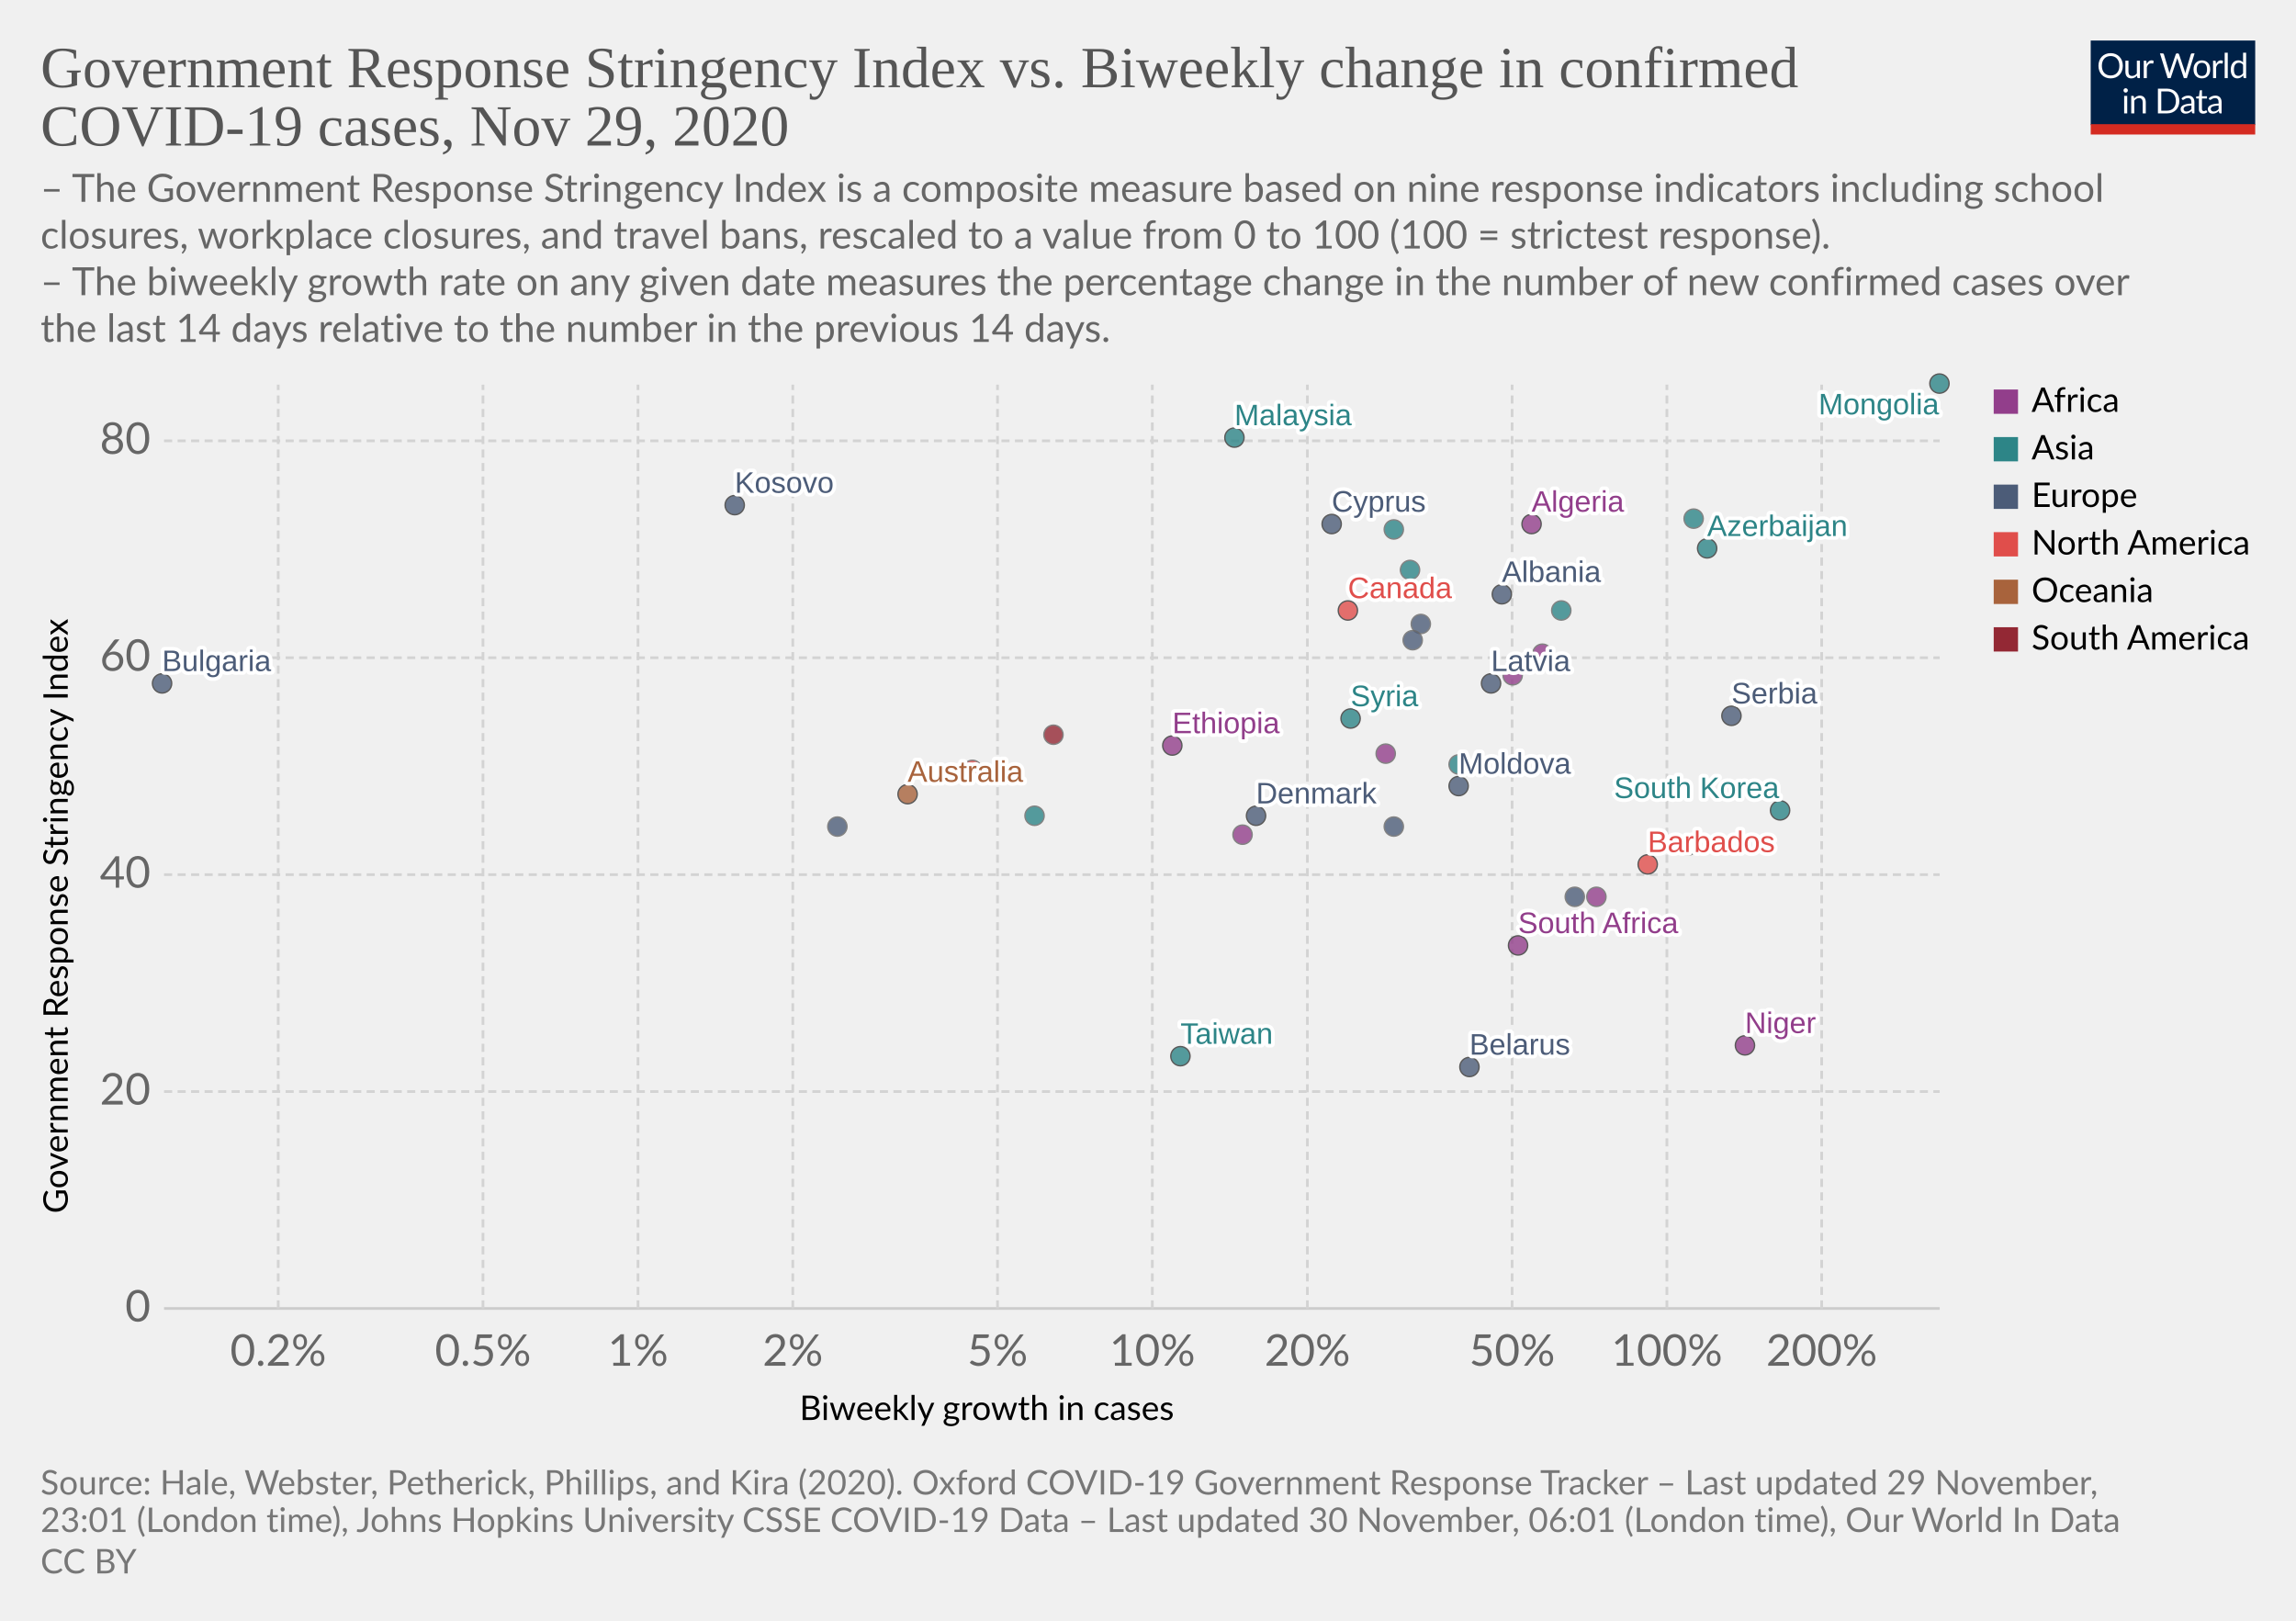
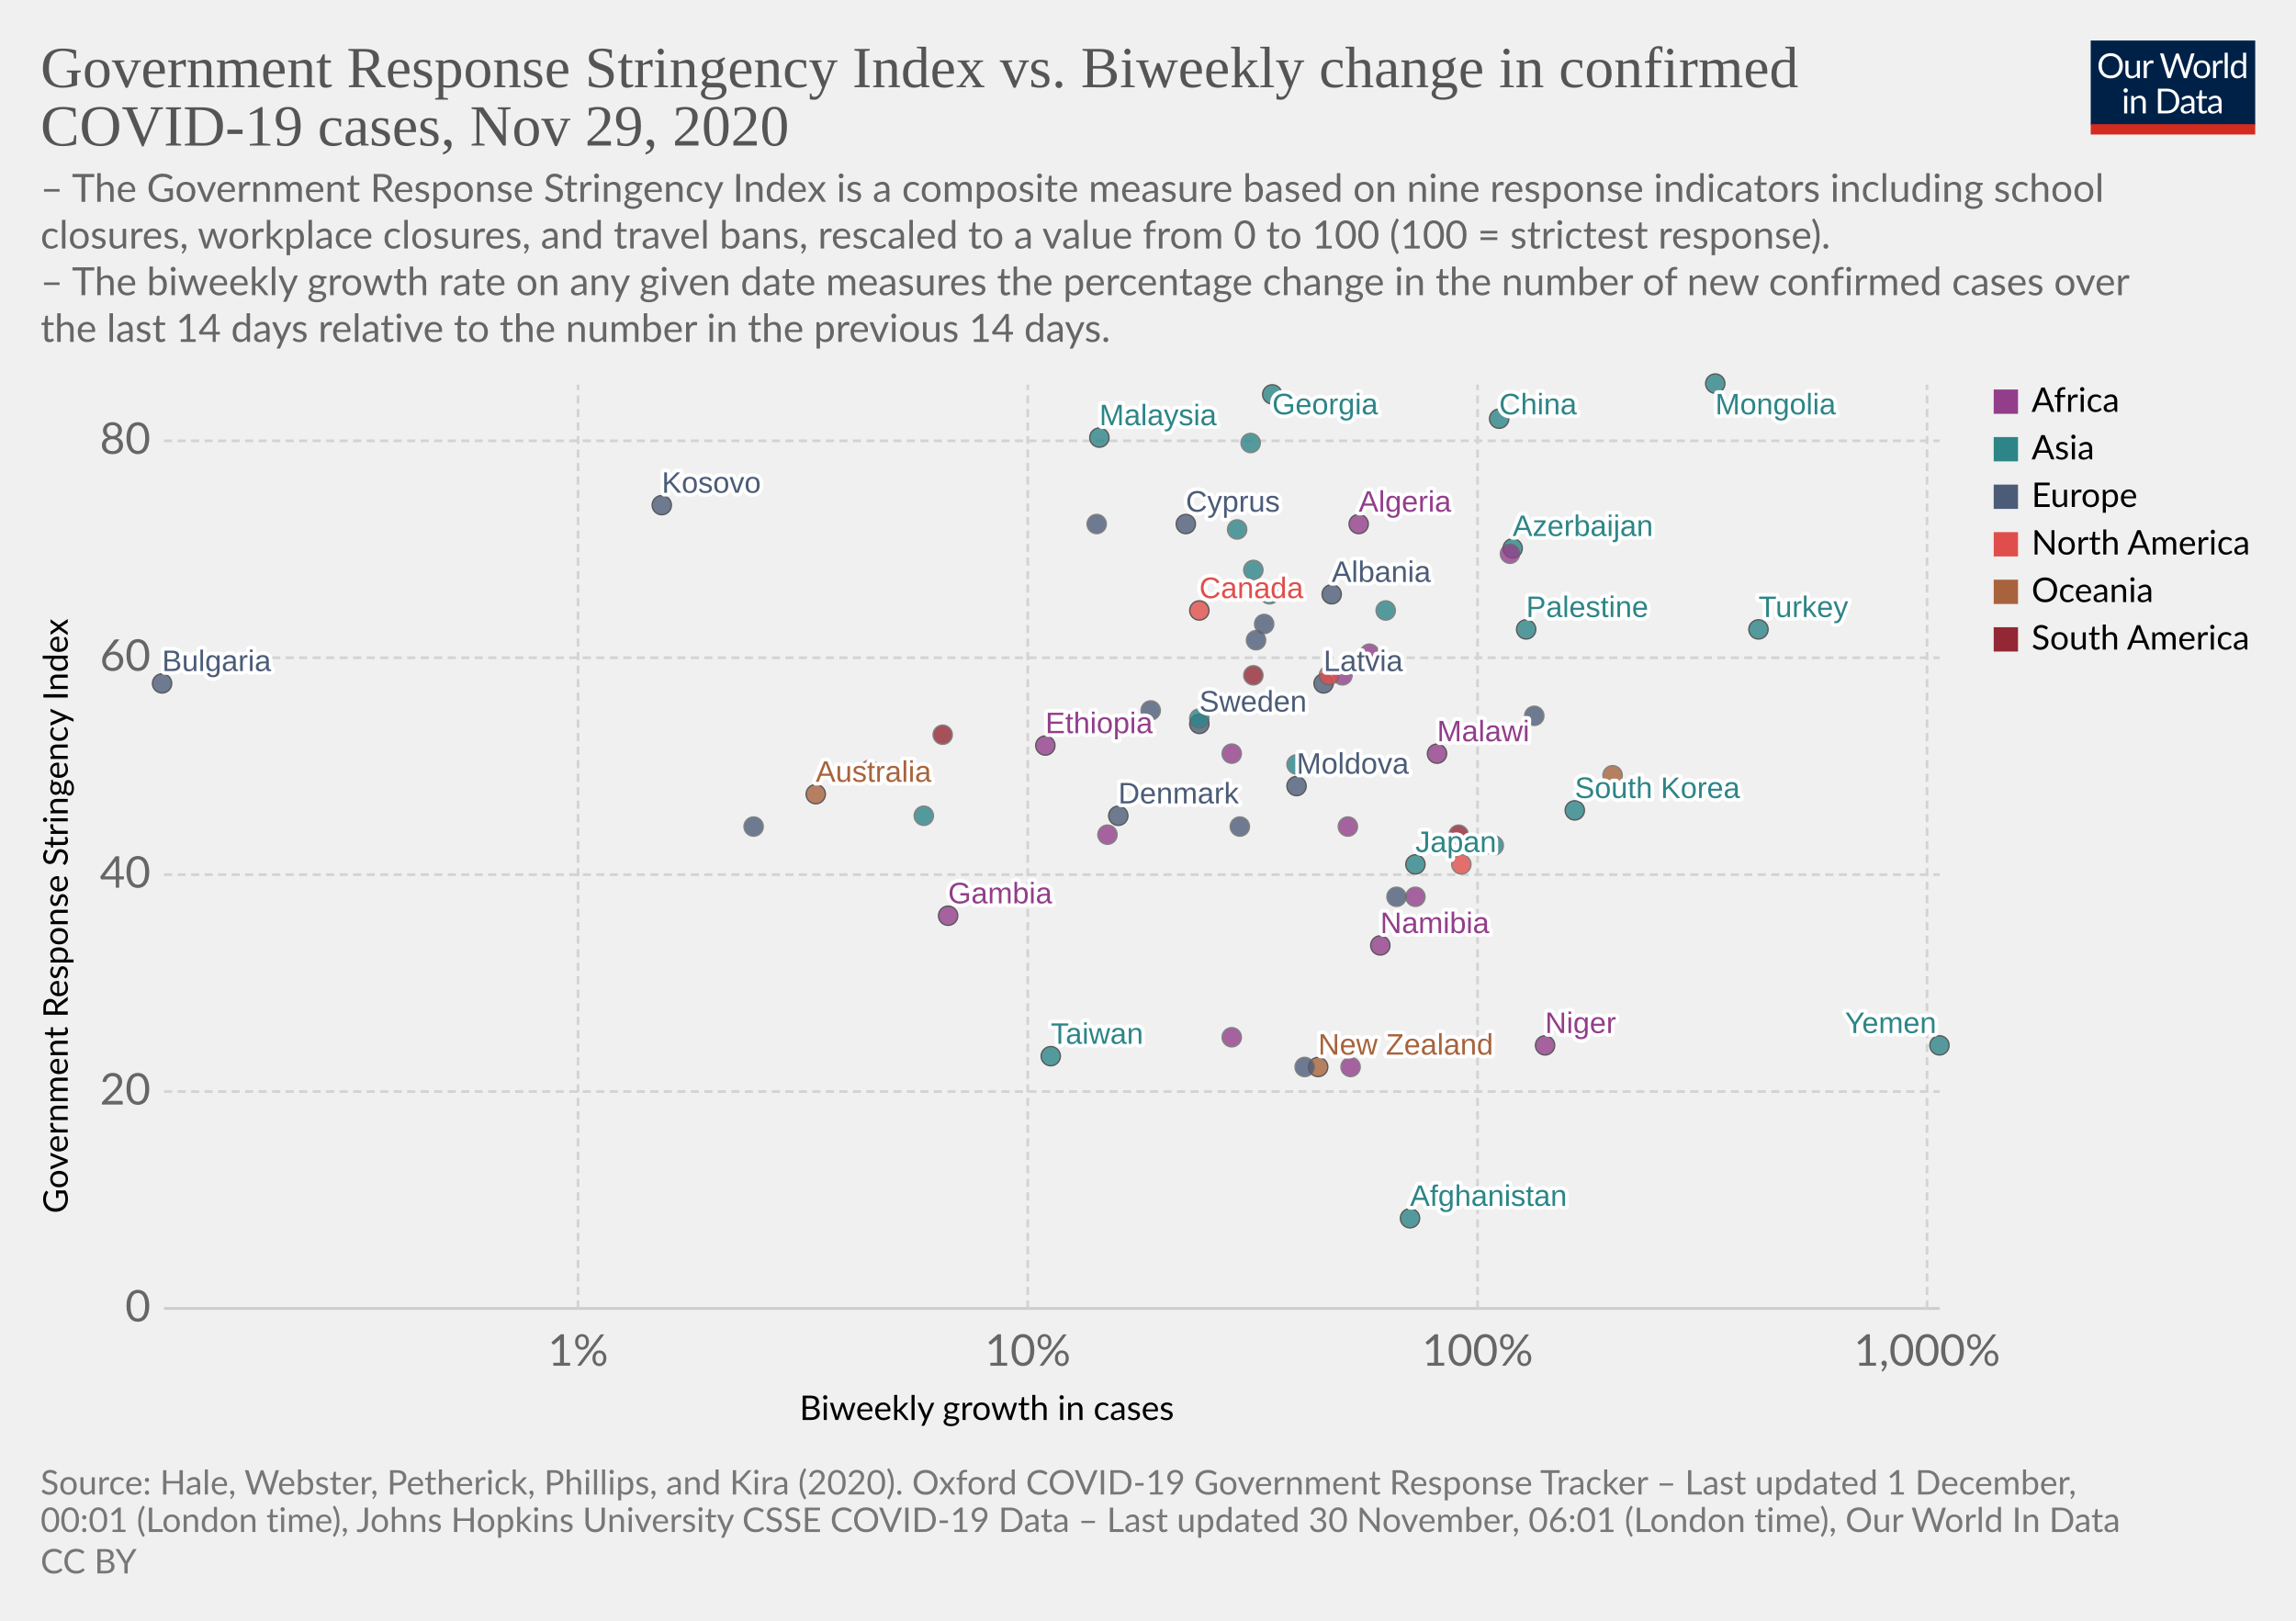
<svg xmlns="http://www.w3.org/2000/svg" version="1.1" style="background-color:#fff;-webkit-font-smoothing:antialiased" width="850" height="600" viewBox="0 0 850 600" font-family="Lato,'Helvetica Neue',Helvetica,Arial,sans-serif" font-size="18" text-rendering="optimizeLegibility">
  <g class="HeaderView">
    <g transform="matrix(.29 0 0 .29 774 15)">
      <svg width="210" height="120" viewBox="0 0 210 120" fill="none">
        <g clip-path="url(#clip0)">
          <path d="M0 0h210v107.89H0V0z" fill="#002147" />
          <path d="M40.98 32.25c0 2.36-.38 4.53-1.12 6.51a14.26 14.26 0 01-8.1 8.4c-1.9.78-4.02 1.17-6.34 1.17a16.6 16.6 0 01-6.33-1.17 14.31 14.31 0 01-8.08-8.4 18.29 18.29 0 01-1.12-6.51c0-2.36.38-4.53 1.12-6.5a14.32 14.32 0 018.07-8.44c1.92-.8 4.03-1.19 6.34-1.19 2.32 0 4.43.4 6.34 1.19 1.92.8 3.56 1.9 4.93 3.34a14.87 14.87 0 013.17 5.1 18.1 18.1 0 011.12 6.5zm-4.38 0c0-1.94-.26-3.68-.8-5.22a10.91 10.91 0 00-2.24-3.89 9.68 9.68 0 00-3.52-2.46 11.95 11.95 0 00-4.62-.86c-1.68 0-3.21.28-4.6.86a9.88 9.88 0 00-3.54 2.46 10.91 10.91 0 00-2.24 3.9c-.53 1.53-.8 3.27-.8 5.2 0 1.94.27 3.68.8 5.22a11.17 11.17 0 002.24 3.9 10.01 10.01 0 003.55 2.44c1.38.56 2.9.83 4.6.83 1.7 0 3.24-.27 4.61-.83a9.8 9.8 0 003.52-2.44 11.17 11.17 0 002.25-3.9c.53-1.54.8-3.28.8-5.21zm26.22-6.54V48H60.5c-.56 0-.9-.27-1.05-.81l-.31-2.4a12.45 12.45 0 01-3.26 2.6c-1.2.64-2.58.96-4.13.96-1.22 0-2.3-.2-3.24-.6a6.52 6.52 0 01-2.33-1.7 7.37 7.37 0 01-1.43-2.67c-.3-1.04-.46-2.2-.46-3.45V25.7h3.91v14.22c0 1.68.38 2.99 1.15 3.91.77.93 1.96 1.39 3.54 1.39 1.16 0 2.24-.27 3.23-.82a10.42 10.42 0 002.8-2.28V25.7h3.91zm8.61 4.47a9.94 9.94 0 012.6-3.56 5.64 5.64 0 013.76-1.3c.47 0 .92.05 1.34.15.44.1.83.27 1.17.49l-.3 2.92c-.09.37-.3.55-.66.55-.2 0-.5-.04-.9-.13a6.21 6.21 0 00-3.24.18c-.54.2-1.03.5-1.47.92-.42.4-.81.9-1.17 1.5-.33.58-.64 1.26-.92 2.02V48H67.7V25.71h2.25c.42 0 .72.08.88.25.16.16.27.44.33.83l.26 3.39zm61.16-13.7L122.75 48h-3.82l-7.99-24.05a21.95 21.95 0 01-.42-1.58 38.36 38.36 0 01-.44 1.58L102.05 48h-3.83L88.4 16.47h3.54c.38 0 .7.1.95.29.26.2.43.43.5.73l6.52 21.9c.1.4.2.83.28 1.28.1.46.2.94.29 1.46l.3-1.46c.12-.47.25-.9.38-1.27l7.41-21.91c.1-.25.26-.48.51-.69.27-.22.58-.33.95-.33h1.23c.38 0 .69.1.92.29.24.2.41.43.53.73l7.4 21.9a28.4 28.4 0 01.68 2.62 29.52 29.52 0 01.52-2.61l6.54-21.91c.07-.27.23-.5.48-.7.27-.21.58-.32.95-.32h3.32zm9.35 8.88c1.63 0 3.1.27 4.4.82a9.43 9.43 0 015.46 5.94c.5 1.4.74 2.98.74 4.73 0 1.76-.25 3.34-.74 4.75a9.43 9.43 0 01-5.46 5.92c-1.3.52-2.77.79-4.4.79-1.64 0-3.12-.27-4.44-.8a9.42 9.42 0 01-3.35-2.3c-.92-1-1.63-2.2-2.13-3.61-.49-1.41-.73-3-.73-4.75s.24-3.33.73-4.73c.5-1.43 1.2-2.64 2.13-3.63a9.4 9.4 0 013.35-2.31c1.32-.55 2.8-.82 4.44-.82zm0 19.89c2.2 0 3.84-.73 4.93-2.2 1.08-1.48 1.63-3.54 1.63-6.18 0-2.66-.55-4.72-1.63-6.2-1.09-1.49-2.73-2.23-4.93-2.23-1.12 0-2.09.2-2.93.57a5.7 5.7 0 00-2.06 1.65 7.5 7.5 0 00-1.24 2.67c-.26 1.04-.4 2.22-.4 3.54 0 2.64.55 4.7 1.64 6.18 1.1 1.47 2.76 2.2 4.99 2.2zm17.97-15.07a9.94 9.94 0 012.6-3.56 5.64 5.64 0 013.76-1.3c.47 0 .91.05 1.34.15.44.1.83.27 1.16.49l-.28 2.92c-.09.37-.31.55-.66.55-.2 0-.5-.04-.9-.13a6.2 6.2 0 00-3.24.18c-.54.2-1.03.5-1.47.92-.43.4-.82.9-1.17 1.5a13.1 13.1 0 00-.92 2.02V48h-3.94V25.71h2.24c.43 0 .72.08.88.25.17.16.28.44.33.83l.27 3.39zm15.04-14.59V48h-3.92V15.6h3.92zm19.55 15.43a6.22 6.22 0 00-2.38-2.05 6.7 6.7 0 00-2.86-.6c-2.07 0-3.66.75-4.77 2.23-1.12 1.48-1.68 3.6-1.68 6.33 0 1.46.13 2.7.38 3.74a7.29 7.29 0 001.1 2.56 4.35 4.35 0 001.78 1.45c.7.3 1.5.46 2.4.46 1.29 0 2.41-.3 3.36-.88a9.6 9.6 0 002.67-2.49V31.02zm3.91-15.43V48h-2.33c-.56 0-.9-.27-1.06-.81l-.35-2.71a12.13 12.13 0 01-3.25 2.77 8.28 8.28 0 01-4.23 1.06 7.31 7.31 0 01-6.14-2.9c-.73-.96-1.3-2.15-1.69-3.57a18.35 18.35 0 01.07-9.48 11.29 11.29 0 011.89-3.7 8.7 8.7 0 017.06-3.34 7.96 7.96 0 016.12 2.62V15.59h3.91zM46.61 70.71V93H42.7V70.71h3.91zm.84-7c0 .39-.08.75-.24 1.09a2.81 2.81 0 01-1.52 1.47 2.67 2.67 0 01-2.16 0 2.9 2.9 0 01-1.45-1.47 2.67 2.67 0 010-2.16c.15-.35.35-.65.6-.9.25-.27.53-.47.85-.62a2.67 2.67 0 012.16 0c.35.15.65.35.9.62.27.25.47.55.62.9.16.34.24.7.24 1.08zm7.97 10.24c.49-.54 1-1.04 1.54-1.48a9.85 9.85 0 013.66-1.84 8.96 8.96 0 015.43.35c.94.4 1.72.97 2.33 1.71a7.36 7.36 0 011.43 2.67c.32 1.04.49 2.19.49 3.45V93h-3.94V78.81c0-1.69-.4-3-1.17-3.92-.76-.93-1.93-1.4-3.5-1.4a6.6 6.6 0 00-3.25.83c-1 .56-1.92 1.31-2.77 2.27V93h-3.94V70.71h2.35c.56 0 .9.28 1.04.82l.3 2.42zm57.7 3.3c0 2.36-.37 4.5-1.11 6.44a14.3 14.3 0 01-3.17 4.98 14.1 14.1 0 01-4.93 3.2c-1.9.76-4.02 1.13-6.33 1.13H85.8V61.47h11.77c2.31 0 4.42.39 6.33 1.15a13.8 13.8 0 018.1 8.18 17.75 17.75 0 011.12 6.45zm-4.37 0c0-1.94-.26-3.67-.8-5.2a10.94 10.94 0 00-2.23-3.87 9.57 9.57 0 00-3.53-2.42 12.23 12.23 0 00-4.61-.83h-7.5v24.62h7.5c1.7 0 3.24-.28 4.61-.84a9.7 9.7 0 003.53-2.4 10.94 10.94 0 002.24-3.87c.53-1.53.8-3.26.8-5.2zm19.8 5.72c-1.8.06-3.34.2-4.62.44-1.26.22-2.3.51-3.1.88-.8.36-1.37.8-1.74 1.3-.35.5-.53 1.05-.53 1.67 0 .58.1 1.1.3 1.52a3 3 0 00.76 1.05c.34.27.73.46 1.17.6.45.11.94.17 1.45.17a7.28 7.28 0 003.5-.81 11.95 11.95 0 002.82-2.2v-4.62zm-12.65-9.11a12.73 12.73 0 013.98-2.66c1.43-.59 3-.88 4.73-.88 1.25 0 2.36.2 3.33.61a6.81 6.81 0 013.94 4.38c.33 1.04.5 2.19.5 3.43V93h-1.74a1.8 1.8 0 01-.88-.18c-.2-.13-.36-.38-.48-.74l-.44-2.12c-.59.55-1.16 1.03-1.72 1.46a9.48 9.48 0 01-3.74 1.7c-.69.15-1.46.23-2.3.23-.87 0-1.69-.12-2.45-.35a5.34 5.34 0 01-3.34-2.93 6.64 6.64 0 01-.49-2.64c0-.88.25-1.72.73-2.53a6.33 6.33 0 012.35-2.17c1.09-.63 2.5-1.15 4.25-1.54 1.75-.41 3.89-.65 6.42-.7v-1.75c0-1.73-.37-3.03-1.12-3.91-.75-.9-1.84-1.34-3.28-1.34-.97 0-1.78.12-2.44.37-.64.23-1.2.5-1.7.81l-1.23.82c-.33.23-.67.35-1 .35-.27 0-.5-.07-.69-.2a2.1 2.1 0 01-.48-.53l-.7-1.25zm27.67 19.5c-1.76 0-3.12-.5-4.07-1.48-.94-.98-1.41-2.4-1.41-4.25V74h-2.68a.9.9 0 01-.6-.2c-.16-.14-.24-.36-.24-.66v-1.56l3.65-.46.9-6.89a.9.9 0 01.29-.52.88.88 0 01.62-.22H142v7.67h6.44V74H142v13.38c0 .94.22 1.63.68 2.09.45.45 1.04.68 1.76.68a3.21 3.21 0 001.85-.53l.55-.35c.16-.12.3-.18.41-.18.2 0 .4.13.55.38l1.15 1.87a7.45 7.45 0 01-2.44 1.5c-.96.35-1.94.52-2.95.52zm19.68-10.4c-1.8.07-3.34.21-4.62.45-1.26.22-2.3.51-3.1.88-.8.36-1.37.8-1.74 1.3-.35.5-.53 1.05-.53 1.67 0 .58.1 1.1.3 1.52.18.42.44.77.76 1.05.34.27.73.46 1.17.6.45.11.94.17 1.45.17a7.3 7.3 0 003.5-.81 12.04 12.04 0 002.82-2.2v-4.62zm-12.65-9.1a12.72 12.72 0 013.99-2.66c1.42-.59 3-.88 4.72-.88 1.25 0 2.36.2 3.33.61a6.81 6.81 0 013.94 4.38c.33 1.04.5 2.19.5 3.43V93h-1.74a1.8 1.8 0 01-.88-.18c-.2-.13-.36-.38-.48-.74l-.44-2.12c-.59.55-1.16 1.03-1.72 1.46a9.48 9.48 0 01-3.74 1.7c-.69.15-1.46.23-2.3.23-.87 0-1.69-.12-2.45-.35a5.33 5.33 0 01-3.34-2.93 6.62 6.62 0 01-.49-2.64c0-.88.25-1.72.73-2.53a6.33 6.33 0 012.35-2.17c1.09-.63 2.5-1.15 4.25-1.54a31.2 31.2 0 016.42-.7v-1.75c0-1.73-.37-3.03-1.12-3.91-.75-.9-1.84-1.34-3.28-1.34-.97 0-1.78.12-2.44.37-.64.23-1.2.5-1.7.81-.46.3-.87.57-1.22.82-.34.23-.68.35-1.02.35-.26 0-.49-.07-.68-.2a1.88 1.88 0 01-.48-.53l-.7-1.25z" fill="#fff" />
          <path fill="#D42B21" d="M0 106.79h210V120H0z" />
        </g>
        <defs>
          <clipPath id="clip0">
            <path fill="#fff" d="M0 0h210v120H0z" />
          </clipPath>
        </defs>
      </svg>
    </g>
    <a href="https://ourworldindata.org/grapher/government-response-stringency-index-vs-biweekly-change-in-confirmed-covid-19-cases?time=latest" target="_blank" rel="noopener" font-family="&quot;Playfair Display&quot;,Georgia,&quot;Times New Roman&quot;,serif">
      <text font-size="21.6" x="15" y="32.3" fill="#555">
        <tspan x="15" y="32.28">Government Response Stringency Index vs. Biweekly change in confirmed</tspan>
        <tspan x="15" y="53.88">COVID-19 cases, Nov 29, 2020</tspan>
      </text>
    </a>
    <text font-size="14.4" x="15" y="74.7" fill="#666">
      <tspan x="15" y="74.72">– The Government Response Stringency Index is a composite measure based on nine response indicators including school</tspan>
      <tspan x="15" y="92">closures, workplace closures, and travel bans, rescaled to a value from 0 to 100 (100 = strictest response).</tspan>
      <tspan x="15" y="109.28"> – The biweekly growth rate on any given date measures the percentage change in the number of new confirmed cases over</tspan>
      <tspan x="15" y="126.56">the last 14 days relative to the number in the previous 14 days.</tspan>
    </text>
  </g>
  <g class="ScatterPlot">
    <g class="DualAxisView">
      <g class="HorizontalAxis">
        <text font-size="12.6" x="296" y="525.7">
          <tspan x="295.99" y="525.68">Biweekly growth in cases</tspan>
        </text>
-         <text x="103" y="505.6" fill="#666" text-anchor="middle" font-size="16.2">0.2%</text>
-         <text x="178.8" y="505.6" fill="#666" text-anchor="middle" font-size="16.2">0.5%</text>
-         <text x="236.2" y="505.6" fill="#666" text-anchor="middle" font-size="16.2">1%</text>
-         <text x="293.5" y="505.6" fill="#666" text-anchor="middle" font-size="16.2">2%</text>
-         <text x="369.3" y="505.6" fill="#666" text-anchor="middle" font-size="16.2">5%</text>
-         <text x="426.6" y="505.6" fill="#666" text-anchor="middle" font-size="16.2">10%</text>
-         <text x="484" y="505.6" fill="#666" text-anchor="middle" font-size="16.2">20%</text>
-         <text x="559.8" y="505.6" fill="#666" text-anchor="middle" font-size="16.2">50%</text>
-         <text x="617.1" y="505.6" fill="#666" text-anchor="middle" font-size="16.2">100%</text>
-         <text x="674.4" y="505.6" fill="#666" text-anchor="middle" font-size="16.2">200%</text>
+         <text x="214" y="505.6" fill="#666" text-anchor="middle" font-size="16.2">1%</text>
+         <text x="380.5" y="505.6" fill="#666" text-anchor="middle" font-size="16.2">10%</text>
+         <text x="547" y="505.6" fill="#666" text-anchor="middle" font-size="16.2">100%</text>
+         <text x="713.4" y="505.6" fill="#666" text-anchor="middle" font-size="16.2">1,000%</text>
      </g>
      <g class="VerticalAxis">
        <text font-size="12.6" x="-449.2" y="25.1" transform="rotate(-90)">
          <tspan x="-449.2" y="25.08">Government Response Stringency Index</tspan>
        </text>
        <text x="55.74" y="484.4" fill="#666" dominant-baseline="middle" text-anchor="end" font-size="16.2">0</text>
        <text x="55.74" y="404.1" fill="#666" dominant-baseline="middle" text-anchor="end" font-size="16.2">20</text>
        <text x="55.74" y="323.8" fill="#666" dominant-baseline="middle" text-anchor="end" font-size="16.2">40</text>
        <text x="55.74" y="243.5" fill="#666" dominant-baseline="middle" text-anchor="end" font-size="16.2">60</text>
        <text x="55.74" y="163.2" fill="#666" dominant-baseline="middle" text-anchor="end" font-size="16.2">80</text>
      </g>
      <g class="AxisGridLines horizontalLines">
        <path stroke="#ccc" d="M60.74 484.4h657.35" />
        <path stroke="#d3d3d3" stroke-dasharray="3,2" d="M60.74 404.1h657.35M60.74 323.8h657.35M60.74 243.5h657.35M60.74 163.2h657.35" />
      </g>
      <g class="AxisGridLines verticalLines" stroke="#d3d3d3" stroke-dasharray="3,2">
-         <path d="M103 484.4v-342M178.8 484.4v-342M236.2 484.4v-342M293.5 484.4v-342M369.3 484.4v-342M426.6 484.4v-342M484 484.4v-342M559.8 484.4v-342M617.1 484.4v-342M674.4 484.4v-342" />
+         <path d="M214 484.4v-342M380.5 484.4v-342M547 484.4v-342M713.4 484.4v-342" />
      </g>
    </g>
    <g class="PointsWithLabels clickable" clip-path="url(#a)" font-family="Arial, sans-serif">
      <path fill="rgba(255,255,255,0)" d="M60.74 142.4h657.35v342H60.74z" />
      <defs>
        <clipPath id="a">
          <path d="M50.74 132.4h677.35v362H50.74z" />
        </clipPath>
      </defs>
+       <g class="key-Sweden_0">
+         <circle cx="444" cy="268" r="3.57" fill="#4C5C78" opacity=".8" stroke="#333" stroke-width=".5" />
+       </g>
+       <g class="key-Russia_0">
+         <circle cx="426" cy="263" r="3.57" fill="#4C5C78" opacity=".8" stroke="#666" stroke-width=".5" />
+       </g>
+       <g class="key-Japan_0">
+         <circle cx="524" cy="320" r="3.57" fill="#2D8587" opacity=".8" stroke="#333" stroke-width=".5" />
+       </g>
+       <g class="key-Afghanistan_0">
+         <circle cx="522" cy="451" r="3.57" fill="#2D8587" opacity=".8" stroke="#333" stroke-width=".5" />
+       </g>
      <g class="key-Albania_0">
-         <circle cx="556" cy="220" r="3.57" fill="#4C5C78" opacity=".8" stroke="#333" stroke-width=".5" />
+         <circle cx="493" cy="220" r="3.57" fill="#4C5C78" opacity=".8" stroke="#333" stroke-width=".5" />
      </g>
      <g class="key-Algeria_0">
-         <circle cx="567" cy="194" r="3.57" fill="#923E8B" opacity=".8" stroke="#333" stroke-width=".5" />
+         <circle cx="503" cy="194" r="3.57" fill="#923E8B" opacity=".8" stroke="#333" stroke-width=".5" />
      </g>
      <g class="key-Australia_0">
-         <circle cx="336" cy="294" r="3.57" fill="#A8633C" opacity=".8" stroke="#333" stroke-width=".5" />
+         <circle cx="302" cy="294" r="3.57" fill="#A8633C" opacity=".8" stroke="#333" stroke-width=".5" />
+       </g>
+       <g class="key-New-Zealand_0">
+         <circle cx="488" cy="395" r="3.57" fill="#A8633C" opacity=".8" stroke="#333" stroke-width=".5" />
+       </g>
+       <g class="key-Namibia_0">
+         <circle cx="511" cy="350" r="3.57" fill="#923E8B" opacity=".8" stroke="#333" stroke-width=".5" />
      </g>
      <g class="key-Moldova_0">
-         <circle cx="540" cy="291" r="3.57" fill="#4C5C78" opacity=".8" stroke="#333" stroke-width=".5" />
+         <circle cx="480" cy="291" r="3.57" fill="#4C5C78" opacity=".8" stroke="#333" stroke-width=".5" />
      </g>
      <g class="key-Mongolia_0">
-         <circle cx="718" cy="142" r="3.57" fill="#2D8587" opacity=".8" stroke="#333" stroke-width=".5" />
+         <circle cx="635" cy="142" r="3.57" fill="#2D8587" opacity=".8" stroke="#333" stroke-width=".5" />
      </g>
      <g class="key-Malaysia_0">
-         <circle cx="457" cy="162" r="3.57" fill="#2D8587" opacity=".8" stroke="#333" stroke-width=".5" />
+         <circle cx="407" cy="162" r="3.57" fill="#2D8587" opacity=".8" stroke="#333" stroke-width=".5" />
+       </g>
+       <g class="key-Malawi_0">
+         <circle cx="532" cy="279" r="3.57" fill="#923E8B" opacity=".8" stroke="#333" stroke-width=".5" />
      </g>
      <g class="key-Lithuania_0">
-         <circle cx="526" cy="231" r="3.57" fill="#4C5C78" opacity=".8" stroke="#666" stroke-width=".5" />
+         <circle cx="468" cy="231" r="3.57" fill="#4C5C78" opacity=".8" stroke="#666" stroke-width=".5" />
      </g>
      <g class="key-Latvia_0">
-         <circle cx="552" cy="253" r="3.57" fill="#4C5C78" opacity=".8" stroke="#333" stroke-width=".5" />
+         <circle cx="490" cy="253" r="3.57" fill="#4C5C78" opacity=".8" stroke="#333" stroke-width=".5" />
      </g>
      <g class="key-South-Korea_0">
-         <circle cx="659" cy="300" r="3.57" fill="#2D8587" opacity=".8" stroke="#333" stroke-width=".5" />
+         <circle cx="583" cy="300" r="3.57" fill="#2D8587" opacity=".8" stroke="#333" stroke-width=".5" />
      </g>
      <g class="key-Azerbaijan_0">
-         <circle cx="632" cy="203" r="3.57" fill="#2D8587" opacity=".8" stroke="#333" stroke-width=".5" />
+         <circle cx="560" cy="203" r="3.57" fill="#2D8587" opacity=".8" stroke="#333" stroke-width=".5" />
      </g>
      <g class="key-Barbados_0">
-         <circle cx="610" cy="320" r="3.57" fill="#E04E4B" opacity=".8" stroke="#333" stroke-width=".5" />
+         <circle cx="541" cy="320" r="3.57" fill="#E04E4B" opacity=".8" stroke="#666" stroke-width=".5" />
      </g>
      <g class="key-Belarus_0">
-         <circle cx="544" cy="395" r="3.57" fill="#4C5C78" opacity=".8" stroke="#333" stroke-width=".5" />
+         <circle cx="483" cy="395" r="3.57" fill="#4C5C78" opacity=".8" stroke="#666" stroke-width=".5" />
      </g>
      <g class="key-Botswana_0">
-         <circle cx="513" cy="279" r="3.57" fill="#923E8B" opacity=".8" stroke="#666" stroke-width=".5" />
+         <circle cx="456" cy="279" r="3.57" fill="#923E8B" opacity=".8" stroke="#666" stroke-width=".5" />
      </g>
      <g class="key-Bulgaria_0">
        <circle cx="60" cy="253" r="3.57" fill="#4C5C78" opacity=".8" stroke="#333" stroke-width=".5" />
      </g>
+       <g class="key-Burkina-Faso_0">
+         <circle cx="500" cy="395" r="3.57" fill="#923E8B" opacity=".8" stroke="#666" stroke-width=".5" />
+       </g>
      <g class="key-Cambodia_0">
-         <circle cx="625" cy="313" r="3.57" fill="#2D8587" opacity=".8" stroke="#666" stroke-width=".5" />
+         <circle cx="553" cy="313" r="3.57" fill="#2D8587" opacity=".8" stroke="#666" stroke-width=".5" />
      </g>
      <g class="key-Canada_0">
-         <circle cx="499" cy="226" r="3.57" fill="#E04E4B" opacity=".8" stroke="#333" stroke-width=".5" />
+         <circle cx="444" cy="226" r="3.57" fill="#E04E4B" opacity=".8" stroke="#333" stroke-width=".5" />
      </g>
      <g class="key-Serbia_0">
-         <circle cx="641" cy="265" r="3.57" fill="#4C5C78" opacity=".8" stroke="#333" stroke-width=".5" />
+         <circle cx="568" cy="265" r="3.57" fill="#4C5C78" opacity=".8" stroke="#666" stroke-width=".5" />
      </g>
      <g class="key-Senegal_0">
-         <circle cx="591" cy="332" r="3.57" fill="#923E8B" opacity=".8" stroke="#666" stroke-width=".5" />
+         <circle cx="524" cy="332" r="3.57" fill="#923E8B" opacity=".8" stroke="#666" stroke-width=".5" />
      </g>
      <g class="key-Rwanda_0">
-         <circle cx="560" cy="250" r="3.57" fill="#923E8B" opacity=".8" stroke="#666" stroke-width=".5" />
+         <circle cx="497" cy="250" r="3.57" fill="#923E8B" opacity=".8" stroke="#666" stroke-width=".5" />
+       </g>
+       <g class="key-Paraguay_0">
+         <circle cx="464" cy="250" r="3.57" fill="#932834" opacity=".8" stroke="#666" stroke-width=".5" />
+       </g>
+       <g class="key-Panama_0">
+         <circle cx="492" cy="250" r="3.57" fill="#E04E4B" opacity=".8" stroke="#666" stroke-width=".5" />
      </g>
      <g class="key-Pakistan_0">
-         <circle cx="578" cy="226" r="3.57" fill="#2D8587" opacity=".8" stroke="#666" stroke-width=".5" />
+         <circle cx="513" cy="226" r="3.57" fill="#2D8587" opacity=".8" stroke="#666" stroke-width=".5" />
      </g>
      <g class="key-Niger_0">
-         <circle cx="646" cy="387" r="3.57" fill="#923E8B" opacity=".8" stroke="#333" stroke-width=".5" />
+         <circle cx="572" cy="387" r="3.57" fill="#923E8B" opacity=".8" stroke="#333" stroke-width=".5" />
+       </g>
+       <g class="key-Gambia_0">
+         <circle cx="351" cy="339" r="3.57" fill="#923E8B" opacity=".8" stroke="#333" stroke-width=".5" />
+       </g>
+       <g class="key-Georgia_0">
+         <circle cx="471" cy="146" r="3.57" fill="#2D8587" opacity=".8" stroke="#333" stroke-width=".5" />
      </g>
      <g class="key-Estonia_0">
-         <circle cx="583" cy="332" r="3.57" fill="#4C5C78" opacity=".8" stroke="#666" stroke-width=".5" />
+         <circle cx="517" cy="332" r="3.57" fill="#4C5C78" opacity=".8" stroke="#666" stroke-width=".5" />
      </g>
      <g class="key-Ethiopia_0">
-         <circle cx="434" cy="276" r="3.57" fill="#923E8B" opacity=".8" stroke="#333" stroke-width=".5" />
+         <circle cx="387" cy="276" r="3.57" fill="#923E8B" opacity=".8" stroke="#333" stroke-width=".5" />
      </g>
      <g class="key-Denmark_0">
-         <circle cx="465" cy="302" r="3.57" fill="#4C5C78" opacity=".8" stroke="#333" stroke-width=".5" />
+         <circle cx="414" cy="302" r="3.57" fill="#4C5C78" opacity=".8" stroke="#333" stroke-width=".5" />
      </g>
      <g class="key-Cyprus_0">
-         <circle cx="493" cy="194" r="3.57" fill="#4C5C78" opacity=".8" stroke="#333" stroke-width=".5" />
+         <circle cx="439" cy="194" r="3.57" fill="#4C5C78" opacity=".8" stroke="#333" stroke-width=".5" />
      </g>
      <g class="key-Croatia_0">
-         <circle cx="516" cy="306" r="3.57" fill="#4C5C78" opacity=".8" stroke="#666" stroke-width=".5" />
+         <circle cx="459" cy="306" r="3.57" fill="#4C5C78" opacity=".8" stroke="#666" stroke-width=".5" />
      </g>
      <g class="key-Congo_0">
-         <circle cx="460" cy="309" r="3.57" fill="#923E8B" opacity=".8" stroke="#666" stroke-width=".5" />
+         <circle cx="410" cy="309" r="3.57" fill="#923E8B" opacity=".8" stroke="#666" stroke-width=".5" />
      </g>
      <g class="key-China_0">
-         <circle cx="627" cy="192" r="3.57" fill="#2D8587" opacity=".8" stroke="#666" stroke-width=".5" />
+         <circle cx="555" cy="155" r="3.57" fill="#2D8587" opacity=".8" stroke="#333" stroke-width=".5" />
+       </g>
+       <g class="key-Yemen_0">
+         <circle cx="718" cy="387" r="3.57" fill="#2D8587" opacity=".8" stroke="#333" stroke-width=".5" />
+       </g>
+       <g class="key-Uruguay_0">
+         <circle cx="540" cy="309" r="3.57" fill="#932834" opacity=".8" stroke="#666" stroke-width=".5" />
      </g>
      <g class="key-Egypt_0">
-         <circle cx="571" cy="242" r="3.57" fill="#923E8B" opacity=".8" stroke="#666" stroke-width=".5" />
+         <circle cx="507" cy="242" r="3.57" fill="#923E8B" opacity=".8" stroke="#666" stroke-width=".5" />
      </g>
      <g class="key-Ukraine_0">
-         <circle cx="523" cy="237" r="3.57" fill="#4C5C78" opacity=".8" stroke="#666" stroke-width=".5" />
+         <circle cx="465" cy="237" r="3.57" fill="#4C5C78" opacity=".8" stroke="#666" stroke-width=".5" />
+       </g>
+       <g class="key-Turkey_0">
+         <circle cx="651" cy="233" r="3.57" fill="#2D8587" opacity=".8" stroke="#333" stroke-width=".5" />
      </g>
      <g class="key-United-Arab-Emirates_0">
-         <circle cx="383" cy="302" r="3.57" fill="#2D8587" opacity=".8" stroke="#666" stroke-width=".5" />
+         <circle cx="342" cy="302" r="3.57" fill="#2D8587" opacity=".8" stroke="#666" stroke-width=".5" />
      </g>
      <g class="key-Thailand_0">
-         <circle cx="540" cy="283" r="3.57" fill="#2D8587" opacity=".8" stroke="#666" stroke-width=".5" />
+         <circle cx="480" cy="283" r="3.57" fill="#2D8587" opacity=".8" stroke="#666" stroke-width=".5" />
      </g>
      <g class="key-Syria_0">
-         <circle cx="500" cy="266" r="3.57" fill="#2D8587" opacity=".8" stroke="#333" stroke-width=".5" />
+         <circle cx="444" cy="266" r="3.57" fill="#2D8587" opacity=".8" stroke="#666" stroke-width=".5" />
+       </g>
+       <g class="key-Zimbabwe_0">
+         <circle cx="559" cy="205" r="3.57" fill="#923E8B" opacity=".8" stroke="#666" stroke-width=".5" />
      </g>
      <g class="key-South-Africa_0">
-         <circle cx="562" cy="350" r="3.57" fill="#923E8B" opacity=".8" stroke="#333" stroke-width=".5" />
+         <circle cx="499" cy="306" r="3.57" fill="#923E8B" opacity=".8" stroke="#666" stroke-width=".5" />
      </g>
      <g class="key-Kazakhstan_0">
-         <circle cx="516" cy="196" r="3.57" fill="#2D8587" opacity=".8" stroke="#666" stroke-width=".5" />
+         <circle cx="458" cy="196" r="3.57" fill="#2D8587" opacity=".8" stroke="#666" stroke-width=".5" />
+       </g>
+       <g class="key-Israel_0">
+         <circle cx="470" cy="220" r="3.57" fill="#2D8587" opacity=".8" stroke="#666" stroke-width=".5" />
      </g>
      <g class="key-Iran_0">
-         <circle cx="522" cy="211" r="3.57" fill="#2D8587" opacity=".8" stroke="#666" stroke-width=".5" />
+         <circle cx="464" cy="211" r="3.57" fill="#2D8587" opacity=".8" stroke="#666" stroke-width=".5" />
+       </g>
+       <g class="key-Hungary_0">
+         <circle cx="406" cy="194" r="3.57" fill="#4C5C78" opacity=".8" stroke="#666" stroke-width=".5" />
+       </g>
+       <g class="key-Palestine_0">
+         <circle cx="565" cy="233" r="3.57" fill="#2D8587" opacity=".8" stroke="#333" stroke-width=".5" />
+       </g>
+       <g class="key-Myanmar_0">
+         <circle cx="463" cy="164" r="3.57" fill="#2D8587" opacity=".8" stroke="#666" stroke-width=".5" />
+       </g>
+       <g class="key-Cote-d__0027Ivoire_0">
+         <circle cx="456" cy="384" r="3.57" fill="#923E8B" opacity=".8" stroke="#666" stroke-width=".5" />
      </g>
      <g class="key-Guatemala_0">
-         <circle cx="360" cy="285" r="3.57" fill="#E04E4B" opacity=".8" stroke="#666" stroke-width=".5" />
+         <circle cx="322" cy="285" r="3.57" fill="#E04E4B" opacity=".8" stroke="#666" stroke-width=".5" />
      </g>
      <g class="key-Kosovo_0">
-         <circle cx="272" cy="187" r="3.57" fill="#4C5C78" opacity=".8" stroke="#333" stroke-width=".5" />
+         <circle cx="245" cy="187" r="3.57" fill="#4C5C78" opacity=".8" stroke="#333" stroke-width=".5" />
      </g>
      <g class="key-Taiwan_0">
-         <circle cx="437" cy="391" r="3.57" fill="#2D8587" opacity=".8" stroke="#333" stroke-width=".5" />
+         <circle cx="389" cy="391" r="3.57" fill="#2D8587" opacity=".8" stroke="#333" stroke-width=".5" />
      </g>
      <g class="key-Ecuador_0">
-         <circle cx="390" cy="272" r="3.57" fill="#932834" opacity=".8" stroke="#666" stroke-width=".5" />
+         <circle cx="349" cy="272" r="3.57" fill="#932834" opacity=".8" stroke="#666" stroke-width=".5" />
+       </g>
+       <g class="key-Fiji_0">
+         <circle cx="597" cy="287" r="3.57" fill="#A8633C" opacity=".8" stroke="#666" stroke-width=".5" />
      </g>
      <g class="key-San-Marino_0">
-         <circle cx="310" cy="306" r="3.57" fill="#4C5C78" opacity=".8" stroke="#666" stroke-width=".5" />
+         <circle cx="279" cy="306" r="3.57" fill="#4C5C78" opacity=".8" stroke="#666" stroke-width=".5" />
      </g>
      <g class="backgroundLabels" fill="#333" font-size="11" font-weight="400">
-         <text x="556" y="215.43" fill="#fff" stroke="#fff" stroke-linecap="round" stroke-linejoin="round" stroke-width=".25em">Albania</text>
-         <text x="556" y="215.43" fill="#4C5C78">Albania</text>
-         <text x="567" y="189.43" fill="#fff" stroke="#fff" stroke-linecap="round" stroke-linejoin="round" stroke-width=".25em">Algeria</text>
-         <text x="567" y="189.43" fill="#923E8B">Algeria</text>
-         <text x="336" y="289.43" fill="#fff" stroke="#fff" stroke-linecap="round" stroke-linejoin="round" stroke-width=".25em">Australia</text>
-         <text x="336" y="289.43" fill="#A8633C">Australia</text>
-         <text x="540" y="286.43" fill="#fff" stroke="#fff" stroke-linecap="round" stroke-linejoin="round" stroke-width=".25em">Moldova</text>
-         <text x="540" y="286.43" fill="#4C5C78">Moldova</text>
-         <text x="673.23" y="153.4" fill="#fff" stroke="#fff" stroke-linecap="round" stroke-linejoin="round" stroke-width=".25em">Mongolia</text>
-         <text x="673.23" y="153.4" fill="#2D8587">Mongolia</text>
-         <text x="457" y="157.43" fill="#fff" stroke="#fff" stroke-linecap="round" stroke-linejoin="round" stroke-width=".25em">Malaysia</text>
-         <text x="457" y="157.43" fill="#2D8587">Malaysia</text>
-         <text x="552" y="248.43" fill="#fff" stroke="#fff" stroke-linecap="round" stroke-linejoin="round" stroke-width=".25em">Latvia</text>
-         <text x="552" y="248.43" fill="#4C5C78">Latvia</text>
-         <text x="597.51" y="295.43" fill="#fff" stroke="#fff" stroke-linecap="round" stroke-linejoin="round" stroke-width=".25em">South Korea</text>
-         <text x="597.51" y="295.43" fill="#2D8587">South Korea</text>
-         <text x="632" y="198.43" fill="#fff" stroke="#fff" stroke-linecap="round" stroke-linejoin="round" stroke-width=".25em">Azerbaijan</text>
-         <text x="632" y="198.43" fill="#2D8587">Azerbaijan</text>
-         <text x="610" y="315.43" fill="#fff" stroke="#fff" stroke-linecap="round" stroke-linejoin="round" stroke-width=".25em">Barbados</text>
-         <text x="610" y="315.43" fill="#E04E4B">Barbados</text>
-         <text x="544" y="390.43" fill="#fff" stroke="#fff" stroke-linecap="round" stroke-linejoin="round" stroke-width=".25em">Belarus</text>
-         <text x="544" y="390.43" fill="#4C5C78">Belarus</text>
+         <text x="444" y="263.43" fill="#fff" stroke="#fff" stroke-linecap="round" stroke-linejoin="round" stroke-width=".25em">Sweden</text>
+         <text x="444" y="263.43" fill="#4C5C78">Sweden</text>
+         <text x="524" y="315.43" fill="#fff" stroke="#fff" stroke-linecap="round" stroke-linejoin="round" stroke-width=".25em">Japan</text>
+         <text x="524" y="315.43" fill="#2D8587">Japan</text>
+         <text x="522" y="446.43" fill="#fff" stroke="#fff" stroke-linecap="round" stroke-linejoin="round" stroke-width=".25em">Afghanistan</text>
+         <text x="522" y="446.43" fill="#2D8587">Afghanistan</text>
+         <text x="493" y="215.43" fill="#fff" stroke="#fff" stroke-linecap="round" stroke-linejoin="round" stroke-width=".25em">Albania</text>
+         <text x="493" y="215.43" fill="#4C5C78">Albania</text>
+         <text x="503" y="189.43" fill="#fff" stroke="#fff" stroke-linecap="round" stroke-linejoin="round" stroke-width=".25em">Algeria</text>
+         <text x="503" y="189.43" fill="#923E8B">Algeria</text>
+         <text x="302" y="289.43" fill="#fff" stroke="#fff" stroke-linecap="round" stroke-linejoin="round" stroke-width=".25em">Australia</text>
+         <text x="302" y="289.43" fill="#A8633C">Australia</text>
+         <text x="488" y="390.43" fill="#fff" stroke="#fff" stroke-linecap="round" stroke-linejoin="round" stroke-width=".25em">New Zealand</text>
+         <text x="488" y="390.43" fill="#A8633C">New Zealand</text>
+         <text x="511" y="345.43" fill="#fff" stroke="#fff" stroke-linecap="round" stroke-linejoin="round" stroke-width=".25em">Namibia</text>
+         <text x="511" y="345.43" fill="#923E8B">Namibia</text>
+         <text x="480" y="286.43" fill="#fff" stroke="#fff" stroke-linecap="round" stroke-linejoin="round" stroke-width=".25em">Moldova</text>
+         <text x="480" y="286.43" fill="#4C5C78">Moldova</text>
+         <text x="635" y="153.4" fill="#fff" stroke="#fff" stroke-linecap="round" stroke-linejoin="round" stroke-width=".25em">Mongolia</text>
+         <text x="635" y="153.4" fill="#2D8587">Mongolia</text>
+         <text x="407" y="157.43" fill="#fff" stroke="#fff" stroke-linecap="round" stroke-linejoin="round" stroke-width=".25em">Malaysia</text>
+         <text x="407" y="157.43" fill="#2D8587">Malaysia</text>
+         <text x="532" y="274.43" fill="#fff" stroke="#fff" stroke-linecap="round" stroke-linejoin="round" stroke-width=".25em">Malawi</text>
+         <text x="532" y="274.43" fill="#923E8B">Malawi</text>
+         <text x="490" y="248.43" fill="#fff" stroke="#fff" stroke-linecap="round" stroke-linejoin="round" stroke-width=".25em">Latvia</text>
+         <text x="490" y="248.43" fill="#4C5C78">Latvia</text>
+         <text x="583" y="295.43" fill="#fff" stroke="#fff" stroke-linecap="round" stroke-linejoin="round" stroke-width=".25em">South Korea</text>
+         <text x="583" y="295.43" fill="#2D8587">South Korea</text>
+         <text x="560" y="198.43" fill="#fff" stroke="#fff" stroke-linecap="round" stroke-linejoin="round" stroke-width=".25em">Azerbaijan</text>
+         <text x="560" y="198.43" fill="#2D8587">Azerbaijan</text>
        <text x="60" y="248.43" fill="#fff" stroke="#fff" stroke-linecap="round" stroke-linejoin="round" stroke-width=".25em">Bulgaria</text>
        <text x="60" y="248.43" fill="#4C5C78">Bulgaria</text>
-         <text x="499" y="221.43" fill="#fff" stroke="#fff" stroke-linecap="round" stroke-linejoin="round" stroke-width=".25em">Canada</text>
-         <text x="499" y="221.43" fill="#E04E4B">Canada</text>
-         <text x="641" y="260.43" fill="#fff" stroke="#fff" stroke-linecap="round" stroke-linejoin="round" stroke-width=".25em">Serbia</text>
-         <text x="641" y="260.43" fill="#4C5C78">Serbia</text>
-         <text x="646" y="382.43" fill="#fff" stroke="#fff" stroke-linecap="round" stroke-linejoin="round" stroke-width=".25em">Niger</text>
-         <text x="646" y="382.43" fill="#923E8B">Niger</text>
-         <text x="434" y="271.43" fill="#fff" stroke="#fff" stroke-linecap="round" stroke-linejoin="round" stroke-width=".25em">Ethiopia</text>
-         <text x="434" y="271.43" fill="#923E8B">Ethiopia</text>
-         <text x="465" y="297.43" fill="#fff" stroke="#fff" stroke-linecap="round" stroke-linejoin="round" stroke-width=".25em">Denmark</text>
-         <text x="465" y="297.43" fill="#4C5C78">Denmark</text>
-         <text x="493" y="189.43" fill="#fff" stroke="#fff" stroke-linecap="round" stroke-linejoin="round" stroke-width=".25em">Cyprus</text>
-         <text x="493" y="189.43" fill="#4C5C78">Cyprus</text>
-         <text x="500" y="261.43" fill="#fff" stroke="#fff" stroke-linecap="round" stroke-linejoin="round" stroke-width=".25em">Syria</text>
-         <text x="500" y="261.43" fill="#2D8587">Syria</text>
-         <text x="562" y="345.43" fill="#fff" stroke="#fff" stroke-linecap="round" stroke-linejoin="round" stroke-width=".25em">South Africa</text>
-         <text x="562" y="345.43" fill="#923E8B">South Africa</text>
-         <text x="272" y="182.43" fill="#fff" stroke="#fff" stroke-linecap="round" stroke-linejoin="round" stroke-width=".25em">Kosovo</text>
-         <text x="272" y="182.43" fill="#4C5C78">Kosovo</text>
-         <text x="437" y="386.43" fill="#fff" stroke="#fff" stroke-linecap="round" stroke-linejoin="round" stroke-width=".25em">Taiwan</text>
-         <text x="437" y="386.43" fill="#2D8587">Taiwan</text>
+         <text x="444" y="221.43" fill="#fff" stroke="#fff" stroke-linecap="round" stroke-linejoin="round" stroke-width=".25em">Canada</text>
+         <text x="444" y="221.43" fill="#E04E4B">Canada</text>
+         <text x="572" y="382.43" fill="#fff" stroke="#fff" stroke-linecap="round" stroke-linejoin="round" stroke-width=".25em">Niger</text>
+         <text x="572" y="382.43" fill="#923E8B">Niger</text>
+         <text x="351" y="334.43" fill="#fff" stroke="#fff" stroke-linecap="round" stroke-linejoin="round" stroke-width=".25em">Gambia</text>
+         <text x="351" y="334.43" fill="#923E8B">Gambia</text>
+         <text x="471" y="153.4" fill="#fff" stroke="#fff" stroke-linecap="round" stroke-linejoin="round" stroke-width=".25em">Georgia</text>
+         <text x="471" y="153.4" fill="#2D8587">Georgia</text>
+         <text x="387" y="271.43" fill="#fff" stroke="#fff" stroke-linecap="round" stroke-linejoin="round" stroke-width=".25em">Ethiopia</text>
+         <text x="387" y="271.43" fill="#923E8B">Ethiopia</text>
+         <text x="414" y="297.43" fill="#fff" stroke="#fff" stroke-linecap="round" stroke-linejoin="round" stroke-width=".25em">Denmark</text>
+         <text x="414" y="297.43" fill="#4C5C78">Denmark</text>
+         <text x="439" y="189.43" fill="#fff" stroke="#fff" stroke-linecap="round" stroke-linejoin="round" stroke-width=".25em">Cyprus</text>
+         <text x="439" y="189.43" fill="#4C5C78">Cyprus</text>
+         <text x="555" y="153.4" fill="#fff" stroke="#fff" stroke-linecap="round" stroke-linejoin="round" stroke-width=".25em">China</text>
+         <text x="555" y="153.4" fill="#2D8587">China</text>
+         <text x="683.02" y="382.43" fill="#fff" stroke="#fff" stroke-linecap="round" stroke-linejoin="round" stroke-width=".25em">Yemen</text>
+         <text x="683.02" y="382.43" fill="#2D8587">Yemen</text>
+         <text x="651" y="228.43" fill="#fff" stroke="#fff" stroke-linecap="round" stroke-linejoin="round" stroke-width=".25em">Turkey</text>
+         <text x="651" y="228.43" fill="#2D8587">Turkey</text>
+         <text x="565" y="228.43" fill="#fff" stroke="#fff" stroke-linecap="round" stroke-linejoin="round" stroke-width=".25em">Palestine</text>
+         <text x="565" y="228.43" fill="#2D8587">Palestine</text>
+         <text x="245" y="182.43" fill="#fff" stroke="#fff" stroke-linecap="round" stroke-linejoin="round" stroke-width=".25em">Kosovo</text>
+         <text x="245" y="182.43" fill="#4C5C78">Kosovo</text>
+         <text x="389" y="386.43" fill="#fff" stroke="#fff" stroke-linecap="round" stroke-linejoin="round" stroke-width=".25em">Taiwan</text>
+         <text x="389" y="386.43" fill="#2D8587">Taiwan</text>
      </g>
    </g>
    <g class="ScatterColorLegend clickable" cursor="pointer">
      <g class="legendMark">
        <path fill="#923E8B" d="M738.09 144.2h9v9h-9z" />
        <text font-size="12.6" x="752.1" y="152.5">
          <tspan x="752.09" y="152.48">Africa</tspan>
        </text>
      </g>
      <g class="legendMark">
        <path fill="#2D8587" d="M738.09 161.8h9v9h-9z" />
        <text font-size="12.6" x="752.1" y="170.1">
          <tspan x="752.09" y="170.08">Asia</tspan>
        </text>
      </g>
      <g class="legendMark">
        <path fill="#4C5C78" d="M738.09 179.4h9v9h-9z" />
        <text font-size="12.6" x="752.1" y="187.7">
          <tspan x="752.09" y="187.68">Europe</tspan>
        </text>
      </g>
      <g class="legendMark">
        <path fill="#E04E4B" d="M738.09 197h9v9h-9z" />
        <text font-size="12.6" x="752.1" y="205.3">
          <tspan x="752.09" y="205.28">North America</tspan>
        </text>
      </g>
      <g class="legendMark">
        <path fill="#A8633C" d="M738.09 214.6h9v9h-9z" />
        <text font-size="12.6" x="752.1" y="222.9">
          <tspan x="752.09" y="222.88">Oceania</tspan>
        </text>
      </g>
      <g class="legendMark">
        <path fill="#932834" d="M738.09 232.2h9v9h-9z" />
        <text font-size="12.6" x="752.1" y="240.5">
          <tspan x="752.09" y="240.48">South America</tspan>
        </text>
      </g>
    </g>
  </g>
  <g class="SourcesFooter" fill="#777">
    <g class="clickable" fill="#777">
      <text font-size="12.6" x="15" y="553.3">
-         <tspan x="15" y="553.28">Source: Hale, Webster, Petherick, Phillips, and Kira (2020). Oxford COVID-19 Government Response Tracker – Last updated 29 November,</tspan>
-         <tspan x="15" y="567.14">23:01 (London time), Johns Hopkins University CSSE COVID-19 Data – Last updated 30 November, 06:01 (London time), Our World In Data</tspan>
+         <tspan x="15" y="553.28">Source: Hale, Webster, Petherick, Phillips, and Kira (2020). Oxford COVID-19 Government Response Tracker – Last updated 1 December,</tspan>
+         <tspan x="15" y="567.14">00:01 (London time), Johns Hopkins University CSSE COVID-19 Data – Last updated 30 November, 06:01 (London time), Our World In Data</tspan>
      </text>
    </g>
    <text font-size="12.6" x="15" y="582.5">
      <tspan x="15" y="582.48">
        <a class="cclogo" href="http://creativecommons.org/licenses/by/4.0/deed.en_US" target="_blank" fill="#777">CC BY</a>
      </tspan>
    </text>
  </g>
</svg>
